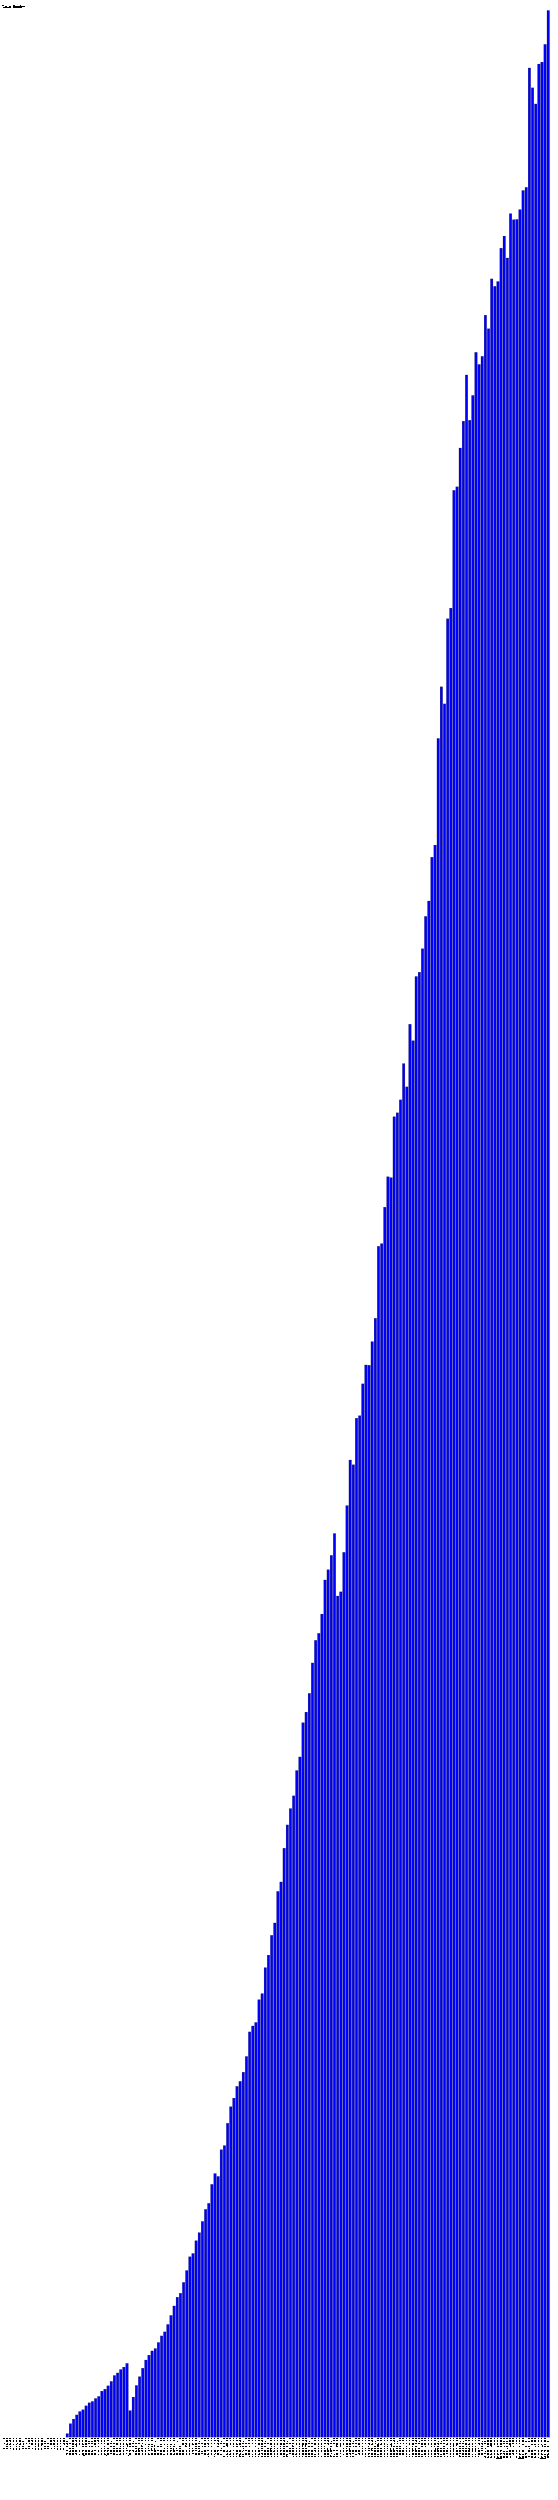
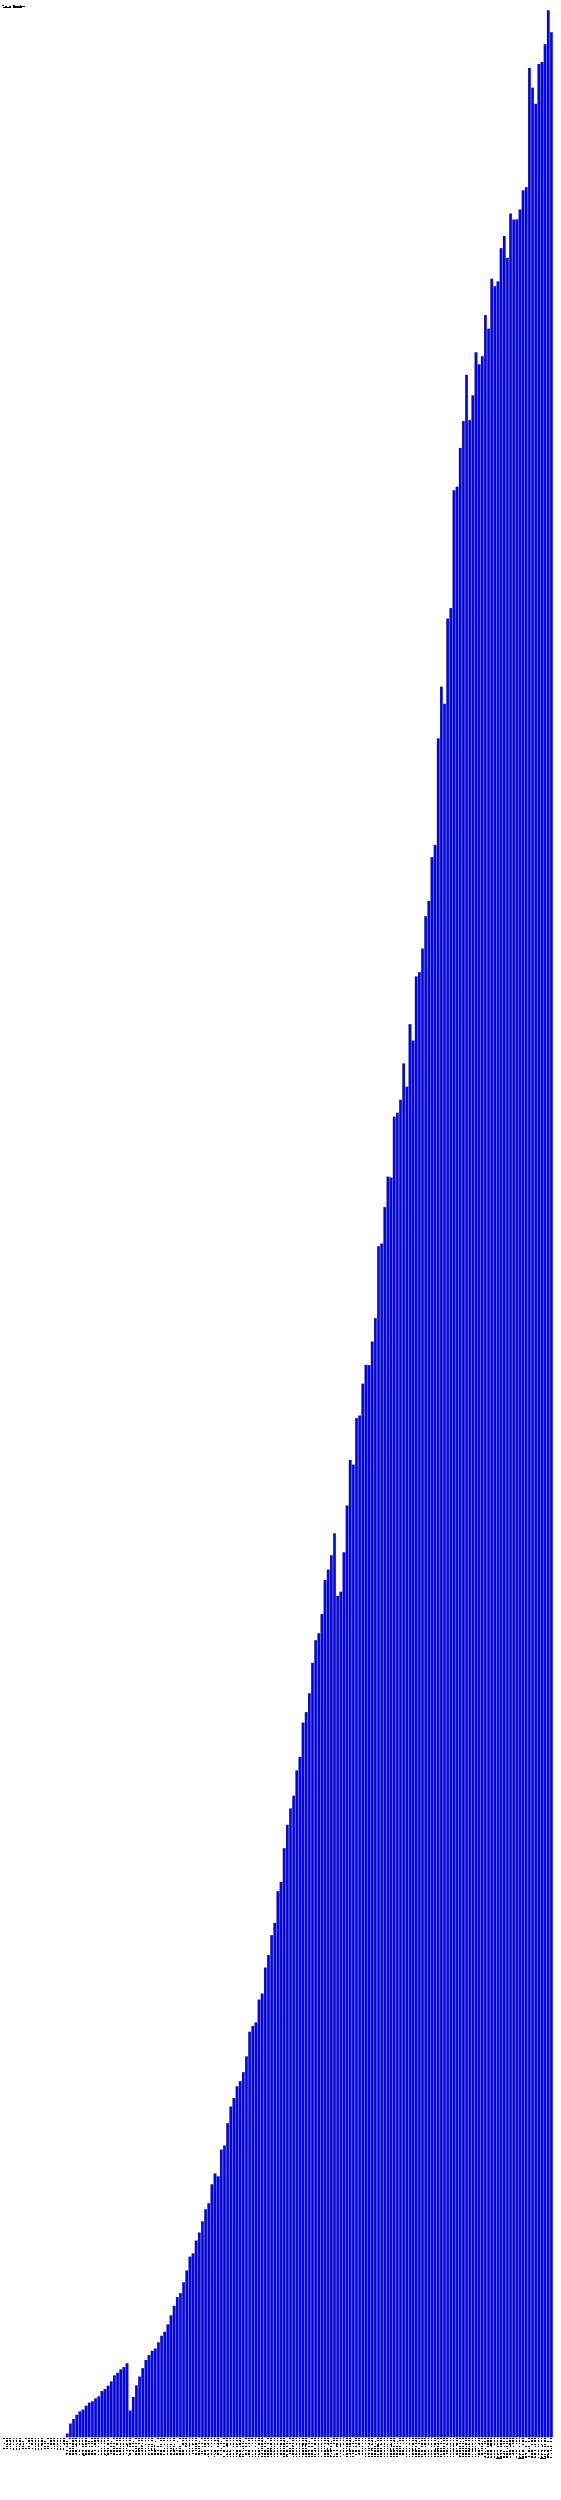
- <svg xmlns="http://www.w3.org/2000/svg" version="1.1" preserveAspectRatio="xMidYMid meet" viewBox="0 0 2660 11928.43">
+ <svg xmlns="http://www.w3.org/2000/svg" version="1.1" preserveAspectRatio="xMidYMid meet" viewBox="0 0 2675 11928.43">
  <rect fill="blue" height="0" stroke="black" width="12" x="15" y="11628.43" />
  <text x="15" y="11633.43" font-family="Tahoma" font-size="12" transform="rotate(90 15,11633.43)" text-rendering="optimizeSpeed" fill="#000000;">200704 (0)</text>
  <rect fill="blue" height="0" stroke="black" width="12" x="30" y="11628.43" />
  <text x="30" y="11633.43" font-family="Tahoma" font-size="12" transform="rotate(90 30,11633.43)" text-rendering="optimizeSpeed" fill="#000000;">200705 (0)</text>
  <rect fill="blue" height="0" stroke="black" width="12" x="45" y="11628.43" />
  <text x="45" y="11633.43" font-family="Tahoma" font-size="12" transform="rotate(90 45,11633.43)" text-rendering="optimizeSpeed" fill="#000000;">200706 (0)</text>
  <rect fill="blue" height="0" stroke="black" width="12" x="60" y="11628.43" />
  <text x="60" y="11633.43" font-family="Tahoma" font-size="12" transform="rotate(90 60,11633.43)" text-rendering="optimizeSpeed" fill="#000000;">200707 (0)</text>
  <rect fill="blue" height="0" stroke="black" width="12" x="75" y="11628.43" />
  <text x="75" y="11633.43" font-family="Tahoma" font-size="12" transform="rotate(90 75,11633.43)" text-rendering="optimizeSpeed" fill="#000000;">200708 (0)</text>
  <rect fill="blue" height="0" stroke="black" width="12" x="90" y="11628.43" />
  <text x="90" y="11633.43" font-family="Tahoma" font-size="12" transform="rotate(90 90,11633.43)" text-rendering="optimizeSpeed" fill="#000000;">200709 (0)</text>
  <rect fill="blue" height="0" stroke="black" width="12" x="105" y="11628.43" />
  <text x="105" y="11633.43" font-family="Tahoma" font-size="12" transform="rotate(90 105,11633.43)" text-rendering="optimizeSpeed" fill="#000000;">200710 (0)</text>
  <rect fill="blue" height="0" stroke="black" width="12" x="120" y="11628.43" />
  <text x="120" y="11633.43" font-family="Tahoma" font-size="12" transform="rotate(90 120,11633.43)" text-rendering="optimizeSpeed" fill="#000000;">200711 (0)</text>
  <rect fill="blue" height="0" stroke="black" width="12" x="135" y="11628.43" />
  <text x="135" y="11633.43" font-family="Tahoma" font-size="12" transform="rotate(90 135,11633.43)" text-rendering="optimizeSpeed" fill="#000000;">200712 (0)</text>
  <rect fill="blue" height="0" stroke="black" width="12" x="150" y="11628.43" />
  <text x="150" y="11633.43" font-family="Tahoma" font-size="12" transform="rotate(90 150,11633.43)" text-rendering="optimizeSpeed" fill="#000000;">200801 (0)</text>
  <rect fill="blue" height="0" stroke="black" width="12" x="165" y="11628.43" />
  <text x="165" y="11633.43" font-family="Tahoma" font-size="12" transform="rotate(90 165,11633.43)" text-rendering="optimizeSpeed" fill="#000000;">200802 (0)</text>
  <rect fill="blue" height="0" stroke="black" width="12" x="180" y="11628.43" />
  <text x="180" y="11633.43" font-family="Tahoma" font-size="12" transform="rotate(90 180,11633.43)" text-rendering="optimizeSpeed" fill="#000000;">200803 (0)</text>
  <rect fill="blue" height="0" stroke="black" width="12" x="195" y="11628.43" />
  <text x="195" y="11633.43" font-family="Tahoma" font-size="12" transform="rotate(90 195,11633.43)" text-rendering="optimizeSpeed" fill="#000000;">200804 (0)</text>
  <rect fill="blue" height="0" stroke="black" width="12" x="210" y="11628.43" />
  <text x="210" y="11633.43" font-family="Tahoma" font-size="12" transform="rotate(90 210,11633.43)" text-rendering="optimizeSpeed" fill="#000000;">200805 (0)</text>
  <rect fill="blue" height="0" stroke="black" width="12" x="225" y="11628.43" />
  <text x="225" y="11633.43" font-family="Tahoma" font-size="12" transform="rotate(90 225,11633.43)" text-rendering="optimizeSpeed" fill="#000000;">200806 (0)</text>
  <rect fill="blue" height="0" stroke="black" width="12" x="240" y="11628.43" />
  <text x="240" y="11633.43" font-family="Tahoma" font-size="12" transform="rotate(90 240,11633.43)" text-rendering="optimizeSpeed" fill="#000000;">200807 (0)</text>
  <rect fill="blue" height="0" stroke="black" width="12" x="255" y="11628.43" />
  <text x="255" y="11633.43" font-family="Tahoma" font-size="12" transform="rotate(90 255,11633.43)" text-rendering="optimizeSpeed" fill="#000000;">200808 (0)</text>
  <rect fill="blue" height="0" stroke="black" width="12" x="270" y="11628.43" />
  <text x="270" y="11633.43" font-family="Tahoma" font-size="12" transform="rotate(90 270,11633.43)" text-rendering="optimizeSpeed" fill="#000000;">200809 (0)</text>
  <rect fill="blue" height="0" stroke="black" width="12" x="285" y="11628.43" />
  <text x="285" y="11633.43" font-family="Tahoma" font-size="12" transform="rotate(90 285,11633.43)" text-rendering="optimizeSpeed" fill="#000000;">200810 (0)</text>
  <rect fill="blue" height="0" stroke="black" width="12" x="300" y="11628.43" />
  <text x="300" y="11633.43" font-family="Tahoma" font-size="12" transform="rotate(90 300,11633.43)" text-rendering="optimizeSpeed" fill="#000000;">200811 (0)</text>
  <rect fill="blue" height="16.72" stroke="black" width="12" x="315" y="11611.71" />
  <text x="315" y="11633.43" font-family="Tahoma" font-size="12" transform="rotate(90 315,11633.43)" text-rendering="optimizeSpeed" fill="#000000;">200812 (1672)</text>
  <rect fill="blue" height="64.02" stroke="black" width="12" x="330" y="11564.41" />
  <text x="330" y="11633.43" font-family="Tahoma" font-size="12" transform="rotate(90 330,11633.43)" text-rendering="optimizeSpeed" fill="#000000;">200901 (6402)</text>
  <rect fill="blue" height="86.08" stroke="black" width="12" x="345" y="11542.35" />
  <text x="345" y="11633.43" font-family="Tahoma" font-size="12" transform="rotate(90 345,11633.43)" text-rendering="optimizeSpeed" fill="#000000;">200902 (8608)</text>
  <rect fill="blue" height="105.84" stroke="black" width="12" x="360" y="11522.59" />
  <text x="360" y="11633.43" font-family="Tahoma" font-size="12" transform="rotate(90 360,11633.43)" text-rendering="optimizeSpeed" fill="#000000;">200903 (10584)</text>
  <rect fill="blue" height="122.12" stroke="black" width="12" x="375" y="11506.31" />
  <text x="375" y="11633.43" font-family="Tahoma" font-size="12" transform="rotate(90 375,11633.43)" text-rendering="optimizeSpeed" fill="#000000;">200904 (12212)</text>
  <rect fill="blue" height="130.55" stroke="black" width="12" x="390" y="11497.88" />
  <text x="390" y="11633.43" font-family="Tahoma" font-size="12" transform="rotate(90 390,11633.43)" text-rendering="optimizeSpeed" fill="#000000;">200905 (13055)</text>
  <rect fill="blue" height="149.23" stroke="black" width="12" x="405" y="11479.20" />
  <text x="405" y="11633.43" font-family="Tahoma" font-size="12" transform="rotate(90 405,11633.43)" text-rendering="optimizeSpeed" fill="#000000;">200906 (14923)</text>
  <rect fill="blue" height="163.85" stroke="black" width="12" x="420" y="11464.58" />
  <text x="420" y="11633.43" font-family="Tahoma" font-size="12" transform="rotate(90 420,11633.43)" text-rendering="optimizeSpeed" fill="#000000;">200907 (16385)</text>
  <rect fill="blue" height="170.25" stroke="black" width="12" x="435" y="11458.18" />
  <text x="435" y="11633.43" font-family="Tahoma" font-size="12" transform="rotate(90 435,11633.43)" text-rendering="optimizeSpeed" fill="#000000;">200908 (17025)</text>
  <rect fill="blue" height="184.32" stroke="black" width="12" x="450" y="11444.11" />
  <text x="450" y="11633.43" font-family="Tahoma" font-size="12" transform="rotate(90 450,11633.43)" text-rendering="optimizeSpeed" fill="#000000;">200909 (18432)</text>
  <rect fill="blue" height="194.14" stroke="black" width="12" x="465" y="11434.29" />
  <text x="465" y="11633.43" font-family="Tahoma" font-size="12" transform="rotate(90 465,11633.43)" text-rendering="optimizeSpeed" fill="#000000;">200910 (19414)</text>
  <rect fill="blue" height="219.56" stroke="black" width="12" x="480" y="11408.87" />
  <text x="480" y="11633.43" font-family="Tahoma" font-size="12" transform="rotate(90 480,11633.43)" text-rendering="optimizeSpeed" fill="#000000;">200911 (21956)</text>
  <rect fill="blue" height="228.9" stroke="black" width="12" x="495" y="11399.53" />
  <text x="495" y="11633.43" font-family="Tahoma" font-size="12" transform="rotate(90 495,11633.43)" text-rendering="optimizeSpeed" fill="#000000;">200912 (22890)</text>
  <rect fill="blue" height="244.82" stroke="black" width="12" x="510" y="11383.61" />
  <text x="510" y="11633.43" font-family="Tahoma" font-size="12" transform="rotate(90 510,11633.43)" text-rendering="optimizeSpeed" fill="#000000;">201001 (24482)</text>
  <rect fill="blue" height="265.87" stroke="black" width="12" x="525" y="11362.56" />
  <text x="525" y="11633.43" font-family="Tahoma" font-size="12" transform="rotate(90 525,11633.43)" text-rendering="optimizeSpeed" fill="#000000;">201002 (26587)</text>
  <rect fill="blue" height="293.93" stroke="black" width="12" x="540" y="11334.50" />
  <text x="540" y="11633.43" font-family="Tahoma" font-size="12" transform="rotate(90 540,11633.43)" text-rendering="optimizeSpeed" fill="#000000;">201003 (29393)</text>
  <rect fill="blue" height="306.17" stroke="black" width="12" x="555" y="11322.26" />
  <text x="555" y="11633.43" font-family="Tahoma" font-size="12" transform="rotate(90 555,11633.43)" text-rendering="optimizeSpeed" fill="#000000;">201004 (30617)</text>
  <rect fill="blue" height="322.56" stroke="black" width="12" x="570" y="11305.87" />
  <text x="570" y="11633.43" font-family="Tahoma" font-size="12" transform="rotate(90 570,11633.43)" text-rendering="optimizeSpeed" fill="#000000;">201005 (32256)</text>
  <rect fill="blue" height="334.09" stroke="black" width="12" x="585" y="11294.34" />
  <text x="585" y="11633.43" font-family="Tahoma" font-size="12" transform="rotate(90 585,11633.43)" text-rendering="optimizeSpeed" fill="#000000;">201006 (33409)</text>
  <rect fill="blue" height="351.81" stroke="black" width="12" x="600" y="11276.62" />
  <text x="600" y="11633.43" font-family="Tahoma" font-size="12" transform="rotate(90 600,11633.43)" text-rendering="optimizeSpeed" fill="#000000;">201007 (35181)</text>
  <rect fill="blue" height="126.42" stroke="black" width="12" x="615" y="11502.01" />
  <text x="615" y="11633.43" font-family="Tahoma" font-size="12" transform="rotate(90 615,11633.43)" text-rendering="optimizeSpeed" fill="#000000;">201008 (12642)</text>
  <rect fill="blue" height="191.1" stroke="black" width="12" x="630" y="11437.33" />
  <text x="630" y="11633.43" font-family="Tahoma" font-size="12" transform="rotate(90 630,11633.43)" text-rendering="optimizeSpeed" fill="#000000;">201009 (19110)</text>
  <rect fill="blue" height="246.45" stroke="black" width="12" x="645" y="11381.98" />
  <text x="645" y="11633.43" font-family="Tahoma" font-size="12" transform="rotate(90 645,11633.43)" text-rendering="optimizeSpeed" fill="#000000;">201010 (24645)</text>
  <rect fill="blue" height="288.26" stroke="black" width="12" x="660" y="11340.17" />
  <text x="660" y="11633.43" font-family="Tahoma" font-size="12" transform="rotate(90 660,11633.43)" text-rendering="optimizeSpeed" fill="#000000;">201011 (28826)</text>
  <rect fill="blue" height="328.84" stroke="black" width="12" x="675" y="11299.59" />
  <text x="675" y="11633.43" font-family="Tahoma" font-size="12" transform="rotate(90 675,11633.43)" text-rendering="optimizeSpeed" fill="#000000;">201012 (32884)</text>
  <rect fill="blue" height="367.82" stroke="black" width="12" x="690" y="11260.61" />
  <text x="690" y="11633.43" font-family="Tahoma" font-size="12" transform="rotate(90 690,11633.43)" text-rendering="optimizeSpeed" fill="#000000;">201101 (36782)</text>
  <rect fill="blue" height="391.07" stroke="black" width="12" x="705" y="11237.36" />
  <text x="705" y="11633.43" font-family="Tahoma" font-size="12" transform="rotate(90 705,11633.43)" text-rendering="optimizeSpeed" fill="#000000;">201102 (39107)</text>
  <rect fill="blue" height="411.26" stroke="black" width="12" x="720" y="11217.17" />
  <text x="720" y="11633.43" font-family="Tahoma" font-size="12" transform="rotate(90 720,11633.43)" text-rendering="optimizeSpeed" fill="#000000;">201103 (41126)</text>
  <rect fill="blue" height="422.65" stroke="black" width="12" x="735" y="11205.78" />
  <text x="735" y="11633.43" font-family="Tahoma" font-size="12" transform="rotate(90 735,11633.43)" text-rendering="optimizeSpeed" fill="#000000;">201104 (42265)</text>
  <rect fill="blue" height="451.63" stroke="black" width="12" x="750" y="11176.80" />
  <text x="750" y="11633.43" font-family="Tahoma" font-size="12" transform="rotate(90 750,11633.43)" text-rendering="optimizeSpeed" fill="#000000;">201105 (45163)</text>
  <rect fill="blue" height="482.8" stroke="black" width="12" x="765" y="11145.63" />
  <text x="765" y="11633.43" font-family="Tahoma" font-size="12" transform="rotate(90 765,11633.43)" text-rendering="optimizeSpeed" fill="#000000;">201106 (48280)</text>
  <rect fill="blue" height="502.15" stroke="black" width="12" x="780" y="11126.28" />
  <text x="780" y="11633.43" font-family="Tahoma" font-size="12" transform="rotate(90 780,11633.43)" text-rendering="optimizeSpeed" fill="#000000;">201107 (50215)</text>
  <rect fill="blue" height="537.62" stroke="black" width="12" x="795" y="11090.81" />
  <text x="795" y="11633.43" font-family="Tahoma" font-size="12" transform="rotate(90 795,11633.43)" text-rendering="optimizeSpeed" fill="#000000;">201108 (53762)</text>
  <rect fill="blue" height="580.57" stroke="black" width="12" x="810" y="11047.86" />
  <text x="810" y="11633.43" font-family="Tahoma" font-size="12" transform="rotate(90 810,11633.43)" text-rendering="optimizeSpeed" fill="#000000;">201109 (58057)</text>
  <rect fill="blue" height="625.73" stroke="black" width="12" x="825" y="11002.70" />
  <text x="825" y="11633.43" font-family="Tahoma" font-size="12" transform="rotate(90 825,11633.43)" text-rendering="optimizeSpeed" fill="#000000;">201110 (62573)</text>
  <rect fill="blue" height="667.66" stroke="black" width="12" x="840" y="10960.77" />
  <text x="840" y="11633.43" font-family="Tahoma" font-size="12" transform="rotate(90 840,11633.43)" text-rendering="optimizeSpeed" fill="#000000;">201111 (66766)</text>
  <rect fill="blue" height="686.57" stroke="black" width="12" x="855" y="10941.86" />
  <text x="855" y="11633.43" font-family="Tahoma" font-size="12" transform="rotate(90 855,11633.43)" text-rendering="optimizeSpeed" fill="#000000;">201112 (68657)</text>
  <rect fill="blue" height="738.33" stroke="black" width="12" x="870" y="10890.10" />
  <text x="870" y="11633.43" font-family="Tahoma" font-size="12" transform="rotate(90 870,11633.43)" text-rendering="optimizeSpeed" fill="#000000;">201201 (73833)</text>
  <rect fill="blue" height="794.98" stroke="black" width="12" x="885" y="10833.45" />
  <text x="885" y="11633.43" font-family="Tahoma" font-size="12" transform="rotate(90 885,11633.43)" text-rendering="optimizeSpeed" fill="#000000;">201202 (79498)</text>
  <rect fill="blue" height="860.45" stroke="black" width="12" x="900" y="10767.98" />
  <text x="900" y="11633.43" font-family="Tahoma" font-size="12" transform="rotate(90 900,11633.43)" text-rendering="optimizeSpeed" fill="#000000;">201203 (86045)</text>
  <rect fill="blue" height="876.41" stroke="black" width="12" x="915" y="10752.02" />
  <text x="915" y="11633.43" font-family="Tahoma" font-size="12" transform="rotate(90 915,11633.43)" text-rendering="optimizeSpeed" fill="#000000;">201204 (87641)</text>
  <rect fill="blue" height="937.22" stroke="black" width="12" x="930" y="10691.21" />
  <text x="930" y="11633.43" font-family="Tahoma" font-size="12" transform="rotate(90 930,11633.43)" text-rendering="optimizeSpeed" fill="#000000;">201205 (93722)</text>
  <rect fill="blue" height="975.62" stroke="black" width="12" x="945" y="10652.81" />
  <text x="945" y="11633.43" font-family="Tahoma" font-size="12" transform="rotate(90 945,11633.43)" text-rendering="optimizeSpeed" fill="#000000;">201206 (97562)</text>
  <rect fill="blue" height="1029.11" stroke="black" width="12" x="960" y="10599.32" />
  <text x="960" y="11633.43" font-family="Tahoma" font-size="12" transform="rotate(90 960,11633.43)" text-rendering="optimizeSpeed" fill="#000000;">201207 (102911)</text>
  <rect fill="blue" height="1086.81" stroke="black" width="12" x="975" y="10541.62" />
  <text x="975" y="11633.43" font-family="Tahoma" font-size="12" transform="rotate(90 975,11633.43)" text-rendering="optimizeSpeed" fill="#000000;">201208 (108681)</text>
  <rect fill="blue" height="1115.38" stroke="black" width="12" x="990" y="10513.05" />
  <text x="990" y="11633.43" font-family="Tahoma" font-size="12" transform="rotate(90 990,11633.43)" text-rendering="optimizeSpeed" fill="#000000;">201209 (111538)</text>
  <rect fill="blue" height="1206.07" stroke="black" width="12" x="1005" y="10422.36" />
  <text x="1005" y="11633.43" font-family="Tahoma" font-size="12" transform="rotate(90 1005,11633.43)" text-rendering="optimizeSpeed" fill="#000000;">201210 (120607)</text>
  <rect fill="blue" height="1257.69" stroke="black" width="12" x="1020" y="10370.74" />
  <text x="1020" y="11633.43" font-family="Tahoma" font-size="12" transform="rotate(90 1020,11633.43)" text-rendering="optimizeSpeed" fill="#000000;">201211 (125769)</text>
  <rect fill="blue" height="1243.91" stroke="black" width="12" x="1035" y="10384.52" />
  <text x="1035" y="11633.43" font-family="Tahoma" font-size="12" transform="rotate(90 1035,11633.43)" text-rendering="optimizeSpeed" fill="#000000;">201212 (124391)</text>
  <rect fill="blue" height="1371.31" stroke="black" width="12" x="1050" y="10257.12" />
  <text x="1050" y="11633.43" font-family="Tahoma" font-size="12" transform="rotate(90 1050,11633.43)" text-rendering="optimizeSpeed" fill="#000000;">201301 (137131)</text>
  <rect fill="blue" height="1391.08" stroke="black" width="12" x="1065" y="10237.35" />
  <text x="1065" y="11633.43" font-family="Tahoma" font-size="12" transform="rotate(90 1065,11633.43)" text-rendering="optimizeSpeed" fill="#000000;">201302 (139108)</text>
  <rect fill="blue" height="1497.57" stroke="black" width="12" x="1080" y="10130.86" />
  <text x="1080" y="11633.43" font-family="Tahoma" font-size="12" transform="rotate(90 1080,11633.43)" text-rendering="optimizeSpeed" fill="#000000;">201303 (149757)</text>
  <rect fill="blue" height="1576.53" stroke="black" width="12" x="1095" y="10051.90" />
  <text x="1095" y="11633.43" font-family="Tahoma" font-size="12" transform="rotate(90 1095,11633.43)" text-rendering="optimizeSpeed" fill="#000000;">201304 (157653)</text>
  <rect fill="blue" height="1617.56" stroke="black" width="12" x="1110" y="10010.87" />
  <text x="1110" y="11633.43" font-family="Tahoma" font-size="12" transform="rotate(90 1110,11633.43)" text-rendering="optimizeSpeed" fill="#000000;">201305 (161756)</text>
  <rect fill="blue" height="1673.68" stroke="black" width="12" x="1125" y="9954.75" />
  <text x="1125" y="11633.43" font-family="Tahoma" font-size="12" transform="rotate(90 1125,11633.43)" text-rendering="optimizeSpeed" fill="#000000;">201306 (167368)</text>
  <rect fill="blue" height="1697.64" stroke="black" width="12" x="1140" y="9930.79" />
  <text x="1140" y="11633.43" font-family="Tahoma" font-size="12" transform="rotate(90 1140,11633.43)" text-rendering="optimizeSpeed" fill="#000000;">201307 (169764)</text>
  <rect fill="blue" height="1741.22" stroke="black" width="12" x="1155" y="9887.21" />
  <text x="1155" y="11633.43" font-family="Tahoma" font-size="12" transform="rotate(90 1155,11633.43)" text-rendering="optimizeSpeed" fill="#000000;">201308 (174122)</text>
  <rect fill="blue" height="1816.21" stroke="black" width="12" x="1170" y="9812.22" />
  <text x="1170" y="11633.43" font-family="Tahoma" font-size="12" transform="rotate(90 1170,11633.43)" text-rendering="optimizeSpeed" fill="#000000;">201309 (181621)</text>
  <rect fill="blue" height="1933.37" stroke="black" width="12" x="1185" y="9695.06" />
  <text x="1185" y="11633.43" font-family="Tahoma" font-size="12" transform="rotate(90 1185,11633.43)" text-rendering="optimizeSpeed" fill="#000000;">201310 (193337)</text>
  <rect fill="blue" height="1961.65" stroke="black" width="12" x="1200" y="9666.78" />
  <text x="1200" y="11633.43" font-family="Tahoma" font-size="12" transform="rotate(90 1200,11633.43)" text-rendering="optimizeSpeed" fill="#000000;">201311 (196165)</text>
  <rect fill="blue" height="1978.55" stroke="black" width="12" x="1215" y="9649.88" />
  <text x="1215" y="11633.43" font-family="Tahoma" font-size="12" transform="rotate(90 1215,11633.43)" text-rendering="optimizeSpeed" fill="#000000;">201312 (197855)</text>
  <rect fill="blue" height="2087.08" stroke="black" width="12" x="1230" y="9541.35" />
  <text x="1230" y="11633.43" font-family="Tahoma" font-size="12" transform="rotate(90 1230,11633.43)" text-rendering="optimizeSpeed" fill="#000000;">201401 (208708)</text>
  <rect fill="blue" height="2116.18" stroke="black" width="12" x="1245" y="9512.25" />
  <text x="1245" y="11633.43" font-family="Tahoma" font-size="12" transform="rotate(90 1245,11633.43)" text-rendering="optimizeSpeed" fill="#000000;">201402 (211618)</text>
  <rect fill="blue" height="2239.93" stroke="black" width="12" x="1260" y="9388.50" />
  <text x="1260" y="11633.43" font-family="Tahoma" font-size="12" transform="rotate(90 1260,11633.43)" text-rendering="optimizeSpeed" fill="#000000;">201403 (223993)</text>
  <rect fill="blue" height="2299.86" stroke="black" width="12" x="1275" y="9328.57" />
  <text x="1275" y="11633.43" font-family="Tahoma" font-size="12" transform="rotate(90 1275,11633.43)" text-rendering="optimizeSpeed" fill="#000000;">201404 (229986)</text>
  <rect fill="blue" height="2394.27" stroke="black" width="12" x="1290" y="9234.16" />
  <text x="1290" y="11633.43" font-family="Tahoma" font-size="12" transform="rotate(90 1290,11633.43)" text-rendering="optimizeSpeed" fill="#000000;">201405 (239427)</text>
  <rect fill="blue" height="2453.2" stroke="black" width="12" x="1305" y="9175.23" />
  <text x="1305" y="11633.43" font-family="Tahoma" font-size="12" transform="rotate(90 1305,11633.43)" text-rendering="optimizeSpeed" fill="#000000;">201406 (245320)</text>
  <rect fill="blue" height="2604.04" stroke="black" width="12" x="1320" y="9024.39" />
  <text x="1320" y="11633.43" font-family="Tahoma" font-size="12" transform="rotate(90 1320,11633.43)" text-rendering="optimizeSpeed" fill="#000000;">201407 (260404)</text>
  <rect fill="blue" height="2648.81" stroke="black" width="12" x="1335" y="8979.62" />
  <text x="1335" y="11633.43" font-family="Tahoma" font-size="12" transform="rotate(90 1335,11633.43)" text-rendering="optimizeSpeed" fill="#000000;">201408 (264881)</text>
  <rect fill="blue" height="2809.95" stroke="black" width="12" x="1350" y="8818.48" />
  <text x="1350" y="11633.43" font-family="Tahoma" font-size="12" transform="rotate(90 1350,11633.43)" text-rendering="optimizeSpeed" fill="#000000;">201409 (280995)</text>
  <rect fill="blue" height="2920.94" stroke="black" width="12" x="1365" y="8707.49" />
  <text x="1365" y="11633.43" font-family="Tahoma" font-size="12" transform="rotate(90 1365,11633.43)" text-rendering="optimizeSpeed" fill="#000000;">201410 (292094)</text>
  <rect fill="blue" height="2999.11" stroke="black" width="12" x="1380" y="8629.32" />
  <text x="1380" y="11633.43" font-family="Tahoma" font-size="12" transform="rotate(90 1380,11633.43)" text-rendering="optimizeSpeed" fill="#000000;">201411 (299911)</text>
  <rect fill="blue" height="3059.77" stroke="black" width="12" x="1395" y="8568.66" />
  <text x="1395" y="11633.43" font-family="Tahoma" font-size="12" transform="rotate(90 1395,11633.43)" text-rendering="optimizeSpeed" fill="#000000;">201412 (305977)</text>
  <rect fill="blue" height="3180.59" stroke="black" width="12" x="1410" y="8447.84" />
  <text x="1410" y="11633.43" font-family="Tahoma" font-size="12" transform="rotate(90 1410,11633.43)" text-rendering="optimizeSpeed" fill="#000000;">201501 (318059)</text>
  <rect fill="blue" height="3245.32" stroke="black" width="12" x="1425" y="8383.11" />
  <text x="1425" y="11633.43" font-family="Tahoma" font-size="12" transform="rotate(90 1425,11633.43)" text-rendering="optimizeSpeed" fill="#000000;">201502 (324532)</text>
  <rect fill="blue" height="3408.69" stroke="black" width="12" x="1440" y="8219.74" />
  <text x="1440" y="11633.43" font-family="Tahoma" font-size="12" transform="rotate(90 1440,11633.43)" text-rendering="optimizeSpeed" fill="#000000;">201503 (340869)</text>
  <rect fill="blue" height="3459.29" stroke="black" width="12" x="1455" y="8169.14" />
  <text x="1455" y="11633.43" font-family="Tahoma" font-size="12" transform="rotate(90 1455,11633.43)" text-rendering="optimizeSpeed" fill="#000000;">201504 (345929)</text>
  <rect fill="blue" height="3548.8" stroke="black" width="12" x="1470" y="8079.63" />
  <text x="1470" y="11633.43" font-family="Tahoma" font-size="12" transform="rotate(90 1470,11633.43)" text-rendering="optimizeSpeed" fill="#000000;">201505 (354880)</text>
  <rect fill="blue" height="3693.83" stroke="black" width="12" x="1485" y="7934.60" />
  <text x="1485" y="11633.43" font-family="Tahoma" font-size="12" transform="rotate(90 1485,11633.43)" text-rendering="optimizeSpeed" fill="#000000;">201506 (369383)</text>
  <rect fill="blue" height="3801.86" stroke="black" width="12" x="1500" y="7826.57" />
  <text x="1500" y="11633.43" font-family="Tahoma" font-size="12" transform="rotate(90 1500,11633.43)" text-rendering="optimizeSpeed" fill="#000000;">201507 (380186)</text>
  <rect fill="blue" height="3835.2" stroke="black" width="12" x="1515" y="7793.23" />
  <text x="1515" y="11633.43" font-family="Tahoma" font-size="12" transform="rotate(90 1515,11633.43)" text-rendering="optimizeSpeed" fill="#000000;">201508 (383520)</text>
  <rect fill="blue" height="3927.14" stroke="black" width="12" x="1530" y="7701.29" />
  <text x="1530" y="11633.43" font-family="Tahoma" font-size="12" transform="rotate(90 1530,11633.43)" text-rendering="optimizeSpeed" fill="#000000;">201509 (392714)</text>
  <rect fill="blue" height="4089.73" stroke="black" width="12" x="1545" y="7538.70" />
  <text x="1545" y="11633.43" font-family="Tahoma" font-size="12" transform="rotate(90 1545,11633.43)" text-rendering="optimizeSpeed" fill="#000000;">201510 (408973)</text>
  <rect fill="blue" height="4138.6" stroke="black" width="12" x="1560" y="7489.83" />
  <text x="1560" y="11633.43" font-family="Tahoma" font-size="12" transform="rotate(90 1560,11633.43)" text-rendering="optimizeSpeed" fill="#000000;">201511 (413860)</text>
  <rect fill="blue" height="4207.04" stroke="black" width="12" x="1575" y="7421.39" />
  <text x="1575" y="11633.43" font-family="Tahoma" font-size="12" transform="rotate(90 1575,11633.43)" text-rendering="optimizeSpeed" fill="#000000;">201512 (420704)</text>
  <rect fill="blue" height="4311.46" stroke="black" width="12" x="1590" y="7316.97" />
  <text x="1590" y="11633.43" font-family="Tahoma" font-size="12" transform="rotate(90 1590,11633.43)" text-rendering="optimizeSpeed" fill="#000000;">201601 (431146)</text>
  <rect fill="blue" height="4013.26" stroke="black" width="12" x="1605" y="7615.17" />
  <text x="1605" y="11633.43" font-family="Tahoma" font-size="12" transform="rotate(90 1605,11633.43)" text-rendering="optimizeSpeed" fill="#000000;">201602 (401326)</text>
  <rect fill="blue" height="4033.13" stroke="black" width="12" x="1620" y="7595.30" />
  <text x="1620" y="11633.43" font-family="Tahoma" font-size="12" transform="rotate(90 1620,11633.43)" text-rendering="optimizeSpeed" fill="#000000;">201603 (403313)</text>
  <rect fill="blue" height="4221.71" stroke="black" width="12" x="1635" y="7406.72" />
  <text x="1635" y="11633.43" font-family="Tahoma" font-size="12" transform="rotate(90 1635,11633.43)" text-rendering="optimizeSpeed" fill="#000000;">201604 (422171)</text>
  <rect fill="blue" height="4444.64" stroke="black" width="12" x="1650" y="7183.79" />
  <text x="1650" y="11633.43" font-family="Tahoma" font-size="12" transform="rotate(90 1650,11633.43)" text-rendering="optimizeSpeed" fill="#000000;">201605 (444464)</text>
  <rect fill="blue" height="4662.17" stroke="black" width="12" x="1665" y="6966.26" />
  <text x="1665" y="11633.43" font-family="Tahoma" font-size="12" transform="rotate(90 1665,11633.43)" text-rendering="optimizeSpeed" fill="#000000;">201606 (466217)</text>
  <rect fill="blue" height="4639.45" stroke="black" width="12" x="1680" y="6988.98" />
  <text x="1680" y="11633.43" font-family="Tahoma" font-size="12" transform="rotate(90 1680,11633.43)" text-rendering="optimizeSpeed" fill="#000000;">201607 (463945)</text>
  <rect fill="blue" height="4861.61" stroke="black" width="12" x="1695" y="6766.82" />
  <text x="1695" y="11633.43" font-family="Tahoma" font-size="12" transform="rotate(90 1695,11633.43)" text-rendering="optimizeSpeed" fill="#000000;">201608 (486161)</text>
  <rect fill="blue" height="4873.41" stroke="black" width="12" x="1710" y="6755.02" />
  <text x="1710" y="11633.43" font-family="Tahoma" font-size="12" transform="rotate(90 1710,11633.43)" text-rendering="optimizeSpeed" fill="#000000;">201609 (487341)</text>
  <rect fill="blue" height="5025.57" stroke="black" width="12" x="1725" y="6602.86" />
  <text x="1725" y="11633.43" font-family="Tahoma" font-size="12" transform="rotate(90 1725,11633.43)" text-rendering="optimizeSpeed" fill="#000000;">201610 (502557)</text>
  <rect fill="blue" height="5115.58" stroke="black" width="12" x="1740" y="6512.85" />
  <text x="1740" y="11633.43" font-family="Tahoma" font-size="12" transform="rotate(90 1740,11633.43)" text-rendering="optimizeSpeed" fill="#000000;">201611 (511558)</text>
  <rect fill="blue" height="5114.46" stroke="black" width="12" x="1755" y="6513.97" />
  <text x="1755" y="11633.43" font-family="Tahoma" font-size="12" transform="rotate(90 1755,11633.43)" text-rendering="optimizeSpeed" fill="#000000;">201612 (511446)</text>
  <rect fill="blue" height="5226.9" stroke="black" width="12" x="1770" y="6401.53" />
  <text x="1770" y="11633.43" font-family="Tahoma" font-size="12" transform="rotate(90 1770,11633.43)" text-rendering="optimizeSpeed" fill="#000000;">201701 (522690)</text>
  <rect fill="blue" height="5338.39" stroke="black" width="12" x="1785" y="6290.04" />
  <text x="1785" y="11633.43" font-family="Tahoma" font-size="12" transform="rotate(90 1785,11633.43)" text-rendering="optimizeSpeed" fill="#000000;">201702 (533839)</text>
  <rect fill="blue" height="5681.8" stroke="black" width="12" x="1800" y="5946.63" />
  <text x="1800" y="11633.43" font-family="Tahoma" font-size="12" transform="rotate(90 1800,11633.43)" text-rendering="optimizeSpeed" fill="#000000;">201703 (568180)</text>
  <rect fill="blue" height="5694.36" stroke="black" width="12" x="1815" y="5934.07" />
  <text x="1815" y="11633.43" font-family="Tahoma" font-size="12" transform="rotate(90 1815,11633.43)" text-rendering="optimizeSpeed" fill="#000000;">201704 (569436)</text>
  <rect fill="blue" height="5868.45" stroke="black" width="12" x="1830" y="5759.98" />
  <text x="1830" y="11633.43" font-family="Tahoma" font-size="12" transform="rotate(90 1830,11633.43)" text-rendering="optimizeSpeed" fill="#000000;">201705 (586845)</text>
  <rect fill="blue" height="6013.73" stroke="black" width="12" x="1845" y="5614.70" />
  <text x="1845" y="11633.43" font-family="Tahoma" font-size="12" transform="rotate(90 1845,11633.43)" text-rendering="optimizeSpeed" fill="#000000;">201706 (601373)</text>
  <rect fill="blue" height="6009.38" stroke="black" width="12" x="1860" y="5619.05" />
  <text x="1860" y="11633.43" font-family="Tahoma" font-size="12" transform="rotate(90 1860,11633.43)" text-rendering="optimizeSpeed" fill="#000000;">201707 (600938)</text>
  <rect fill="blue" height="6300.06" stroke="black" width="12" x="1875" y="5328.37" />
  <text x="1875" y="11633.43" font-family="Tahoma" font-size="12" transform="rotate(90 1875,11633.43)" text-rendering="optimizeSpeed" fill="#000000;">201708 (630006)</text>
  <rect fill="blue" height="6318.75" stroke="black" width="12" x="1890" y="5309.68" />
  <text x="1890" y="11633.43" font-family="Tahoma" font-size="12" transform="rotate(90 1890,11633.43)" text-rendering="optimizeSpeed" fill="#000000;">201709 (631875)</text>
  <rect fill="blue" height="6380.51" stroke="black" width="12" x="1905" y="5247.92" />
  <text x="1905" y="11633.43" font-family="Tahoma" font-size="12" transform="rotate(90 1905,11633.43)" text-rendering="optimizeSpeed" fill="#000000;">201710 (638051)</text>
  <rect fill="blue" height="6553.61" stroke="black" width="12" x="1920" y="5074.82" />
  <text x="1920" y="11633.43" font-family="Tahoma" font-size="12" transform="rotate(90 1920,11633.43)" text-rendering="optimizeSpeed" fill="#000000;">201711 (655361)</text>
  <rect fill="blue" height="6442.43" stroke="black" width="12" x="1935" y="5186.00" />
  <text x="1935" y="11633.43" font-family="Tahoma" font-size="12" transform="rotate(90 1935,11633.43)" text-rendering="optimizeSpeed" fill="#000000;">201712 (644243)</text>
  <rect fill="blue" height="6741.34" stroke="black" width="12" x="1950" y="4887.09" />
  <text x="1950" y="11633.43" font-family="Tahoma" font-size="12" transform="rotate(90 1950,11633.43)" text-rendering="optimizeSpeed" fill="#000000;">201801 (674134)</text>
  <rect fill="blue" height="6662.7" stroke="black" width="12" x="1965" y="4965.73" />
  <text x="1965" y="11633.43" font-family="Tahoma" font-size="12" transform="rotate(90 1965,11633.43)" text-rendering="optimizeSpeed" fill="#000000;">201802 (666270)</text>
  <rect fill="blue" height="6969.25" stroke="black" width="12" x="1980" y="4659.18" />
  <text x="1980" y="11633.43" font-family="Tahoma" font-size="12" transform="rotate(90 1980,11633.43)" text-rendering="optimizeSpeed" fill="#000000;">201803 (696925)</text>
  <rect fill="blue" height="6989.59" stroke="black" width="12" x="1995" y="4638.84" />
  <text x="1995" y="11633.43" font-family="Tahoma" font-size="12" transform="rotate(90 1995,11633.43)" text-rendering="optimizeSpeed" fill="#000000;">201804 (698959)</text>
  <rect fill="blue" height="7101.63" stroke="black" width="12" x="2010" y="4526.80" />
  <text x="2010" y="11633.43" font-family="Tahoma" font-size="12" transform="rotate(90 2010,11633.43)" text-rendering="optimizeSpeed" fill="#000000;">201805 (710163)</text>
  <rect fill="blue" height="7255.93" stroke="black" width="12" x="2025" y="4372.50" />
  <text x="2025" y="11633.43" font-family="Tahoma" font-size="12" transform="rotate(90 2025,11633.43)" text-rendering="optimizeSpeed" fill="#000000;">201806 (725593)</text>
  <rect fill="blue" height="7329.42" stroke="black" width="12" x="2040" y="4299.01" />
  <text x="2040" y="11633.43" font-family="Tahoma" font-size="12" transform="rotate(90 2040,11633.43)" text-rendering="optimizeSpeed" fill="#000000;">201807 (732942)</text>
  <rect fill="blue" height="7538.49" stroke="black" width="12" x="2055" y="4089.94" />
  <text x="2055" y="11633.43" font-family="Tahoma" font-size="12" transform="rotate(90 2055,11633.43)" text-rendering="optimizeSpeed" fill="#000000;">201808 (753849)</text>
  <rect fill="blue" height="7596.23" stroke="black" width="12" x="2070" y="4032.20" />
  <text x="2070" y="11633.43" font-family="Tahoma" font-size="12" transform="rotate(90 2070,11633.43)" text-rendering="optimizeSpeed" fill="#000000;">201809 (759623)</text>
  <rect fill="blue" height="8105.1" stroke="black" width="12" x="2085" y="3523.33" />
  <text x="2085" y="11633.43" font-family="Tahoma" font-size="12" transform="rotate(90 2085,11633.43)" text-rendering="optimizeSpeed" fill="#000000;">201810 (810510)</text>
  <rect fill="blue" height="8351.26" stroke="black" width="12" x="2100" y="3277.17" />
  <text x="2100" y="11633.43" font-family="Tahoma" font-size="12" transform="rotate(90 2100,11633.43)" text-rendering="optimizeSpeed" fill="#000000;">201811 (835126)</text>
  <rect fill="blue" height="8269.77" stroke="black" width="12" x="2115" y="3358.66" />
  <text x="2115" y="11633.43" font-family="Tahoma" font-size="12" transform="rotate(90 2115,11633.43)" text-rendering="optimizeSpeed" fill="#000000;">201812 (826977)</text>
  <rect fill="blue" height="8676.13" stroke="black" width="12" x="2130" y="2952.30" />
  <text x="2130" y="11633.43" font-family="Tahoma" font-size="12" transform="rotate(90 2130,11633.43)" text-rendering="optimizeSpeed" fill="#000000;">201901 (867613)</text>
  <rect fill="blue" height="8726.85" stroke="black" width="12" x="2145" y="2901.58" />
  <text x="2145" y="11633.43" font-family="Tahoma" font-size="12" transform="rotate(90 2145,11633.43)" text-rendering="optimizeSpeed" fill="#000000;">201902 (872685)</text>
  <rect fill="blue" height="9288.89" stroke="black" width="12" x="2160" y="2339.54" />
  <text x="2160" y="11633.43" font-family="Tahoma" font-size="12" transform="rotate(90 2160,11633.43)" text-rendering="optimizeSpeed" fill="#000000;">201903 (928889)</text>
  <rect fill="blue" height="9305.61" stroke="black" width="12" x="2175" y="2322.82" />
  <text x="2175" y="11633.43" font-family="Tahoma" font-size="12" transform="rotate(90 2175,11633.43)" text-rendering="optimizeSpeed" fill="#000000;">201904 (930561)</text>
  <rect fill="blue" height="9490.74" stroke="black" width="12" x="2190" y="2137.69" />
  <text x="2190" y="11633.43" font-family="Tahoma" font-size="12" transform="rotate(90 2190,11633.43)" text-rendering="optimizeSpeed" fill="#000000;">201905 (949074)</text>
  <rect fill="blue" height="9618.93" stroke="black" width="12" x="2205" y="2009.50" />
  <text x="2205" y="11633.43" font-family="Tahoma" font-size="12" transform="rotate(90 2205,11633.43)" text-rendering="optimizeSpeed" fill="#000000;">201906 (961893)</text>
  <rect fill="blue" height="9839.22" stroke="black" width="12" x="2220" y="1789.21" />
  <text x="2220" y="11633.43" font-family="Tahoma" font-size="12" transform="rotate(90 2220,11633.43)" text-rendering="optimizeSpeed" fill="#000000;">201907 (983922)</text>
  <rect fill="blue" height="9623.24" stroke="black" width="12" x="2235" y="2005.19" />
  <text x="2235" y="11633.43" font-family="Tahoma" font-size="12" transform="rotate(90 2235,11633.43)" text-rendering="optimizeSpeed" fill="#000000;">201908 (962324)</text>
  <rect fill="blue" height="9741.66" stroke="black" width="12" x="2250" y="1886.77" />
  <text x="2250" y="11633.43" font-family="Tahoma" font-size="12" transform="rotate(90 2250,11633.43)" text-rendering="optimizeSpeed" fill="#000000;">201909 (974166)</text>
  <rect fill="blue" height="9947.38" stroke="black" width="12" x="2265" y="1681.05" />
  <text x="2265" y="11633.43" font-family="Tahoma" font-size="12" transform="rotate(90 2265,11633.43)" text-rendering="optimizeSpeed" fill="#000000;">201910 (994738)</text>
  <rect fill="blue" height="9889.5" stroke="black" width="12" x="2280" y="1738.93" />
  <text x="2280" y="11633.43" font-family="Tahoma" font-size="12" transform="rotate(90 2280,11633.43)" text-rendering="optimizeSpeed" fill="#000000;">201911 (988950)</text>
  <rect fill="blue" height="9928.21" stroke="black" width="12" x="2295" y="1700.22" />
  <text x="2295" y="11633.43" font-family="Tahoma" font-size="12" transform="rotate(90 2295,11633.43)" text-rendering="optimizeSpeed" fill="#000000;">201912 (992821)</text>
  <rect fill="blue" height="10124.54" stroke="black" width="12" x="2310" y="1503.89" />
  <text x="2310" y="11633.43" font-family="Tahoma" font-size="12" transform="rotate(90 2310,11633.43)" text-rendering="optimizeSpeed" fill="#000000;">202001 (1012454)</text>
  <rect fill="blue" height="10059.76" stroke="black" width="12" x="2325" y="1568.67" />
  <text x="2325" y="11633.43" font-family="Tahoma" font-size="12" transform="rotate(90 2325,11633.43)" text-rendering="optimizeSpeed" fill="#000000;">202002 (1005976)</text>
  <rect fill="blue" height="10297.62" stroke="black" width="12" x="2340" y="1330.81" />
  <text x="2340" y="11633.43" font-family="Tahoma" font-size="12" transform="rotate(90 2340,11633.43)" text-rendering="optimizeSpeed" fill="#000000;">202003 (1029762)</text>
  <rect fill="blue" height="10262.25" stroke="black" width="12" x="2355" y="1366.18" />
  <text x="2355" y="11633.43" font-family="Tahoma" font-size="12" transform="rotate(90 2355,11633.43)" text-rendering="optimizeSpeed" fill="#000000;">202004 (1026225)</text>
  <rect fill="blue" height="10285.28" stroke="black" width="12" x="2370" y="1343.15" />
  <text x="2370" y="11633.43" font-family="Tahoma" font-size="12" transform="rotate(90 2370,11633.43)" text-rendering="optimizeSpeed" fill="#000000;">202005 (1028528)</text>
  <rect fill="blue" height="10444.28" stroke="black" width="12" x="2385" y="1184.15" />
  <text x="2385" y="11633.43" font-family="Tahoma" font-size="12" transform="rotate(90 2385,11633.43)" text-rendering="optimizeSpeed" fill="#000000;">202006 (1044428)</text>
  <rect fill="blue" height="10501.97" stroke="black" width="12" x="2400" y="1126.46" />
  <text x="2400" y="11633.43" font-family="Tahoma" font-size="12" transform="rotate(90 2400,11633.43)" text-rendering="optimizeSpeed" fill="#000000;">202007 (1050197)</text>
  <rect fill="blue" height="10397.43" stroke="black" width="12" x="2415" y="1231.00" />
  <text x="2415" y="11633.43" font-family="Tahoma" font-size="12" transform="rotate(90 2415,11633.43)" text-rendering="optimizeSpeed" fill="#000000;">202008 (1039743)</text>
  <rect fill="blue" height="10608.94" stroke="black" width="12" x="2430" y="1019.49" />
  <text x="2430" y="11633.43" font-family="Tahoma" font-size="12" transform="rotate(90 2430,11633.43)" text-rendering="optimizeSpeed" fill="#000000;">202009 (1060894)</text>
  <rect fill="blue" height="10580.11" stroke="black" width="12" x="2445" y="1048.32" />
  <text x="2445" y="11633.43" font-family="Tahoma" font-size="12" transform="rotate(90 2445,11633.43)" text-rendering="optimizeSpeed" fill="#000000;">202010 (1058011)</text>
  <rect fill="blue" height="10581.53" stroke="black" width="12" x="2460" y="1046.90" />
  <text x="2460" y="11633.43" font-family="Tahoma" font-size="12" transform="rotate(90 2460,11633.43)" text-rendering="optimizeSpeed" fill="#000000;">202011 (1058153)</text>
  <rect fill="blue" height="10628.25" stroke="black" width="12" x="2475" y="1000.18" />
  <text x="2475" y="11633.43" font-family="Tahoma" font-size="12" transform="rotate(90 2475,11633.43)" text-rendering="optimizeSpeed" fill="#000000;">202012 (1062825)</text>
  <rect fill="blue" height="10719.6" stroke="black" width="12" x="2490" y="908.83" />
  <text x="2490" y="11633.43" font-family="Tahoma" font-size="12" transform="rotate(90 2490,11633.43)" text-rendering="optimizeSpeed" fill="#000000;">202101 (1071960)</text>
  <rect fill="blue" height="10734.53" stroke="black" width="12" x="2505" y="893.90" />
  <text x="2505" y="11633.43" font-family="Tahoma" font-size="12" transform="rotate(90 2505,11633.43)" text-rendering="optimizeSpeed" fill="#000000;">202102 (1073453)</text>
  <rect fill="blue" height="11304" stroke="black" width="12" x="2520" y="324.43" />
  <text x="2520" y="11633.43" font-family="Tahoma" font-size="12" transform="rotate(90 2520,11633.43)" text-rendering="optimizeSpeed" fill="#000000;">202103 (1130400)</text>
  <rect fill="blue" height="11209.25" stroke="black" width="12" x="2535" y="419.18" />
  <text x="2535" y="11633.43" font-family="Tahoma" font-size="12" transform="rotate(90 2535,11633.43)" text-rendering="optimizeSpeed" fill="#000000;">202104 (1120925)</text>
  <rect fill="blue" height="11132.3" stroke="black" width="12" x="2550" y="496.13" />
  <text x="2550" y="11633.43" font-family="Tahoma" font-size="12" transform="rotate(90 2550,11633.43)" text-rendering="optimizeSpeed" fill="#000000;">202105 (1113230)</text>
  <rect fill="blue" height="11322.78" stroke="black" width="12" x="2565" y="305.65" />
  <text x="2565" y="11633.43" font-family="Tahoma" font-size="12" transform="rotate(90 2565,11633.43)" text-rendering="optimizeSpeed" fill="#000000;">202106 (1132278)</text>
  <rect fill="blue" height="11332.22" stroke="black" width="12" x="2580" y="296.21" />
  <text x="2580" y="11633.43" font-family="Tahoma" font-size="12" transform="rotate(90 2580,11633.43)" text-rendering="optimizeSpeed" fill="#000000;">202107 (1133222)</text>
  <rect fill="blue" height="11416.81" stroke="black" width="12" x="2595" y="211.62" />
  <text x="2595" y="11633.43" font-family="Tahoma" font-size="12" transform="rotate(90 2595,11633.43)" text-rendering="optimizeSpeed" fill="#000000;">202108 (1141681)</text>
  <rect fill="blue" height="11578.43" stroke="black" width="12" x="2610" y="50.00" />
  <text x="2610" y="11633.43" font-family="Tahoma" font-size="12" transform="rotate(90 2610,11633.43)" text-rendering="optimizeSpeed" fill="#000000;">202109 (1157843)</text>
+   <rect fill="blue" height="11474.17" stroke="black" width="12" x="2625" y="154.26" />
+   <text x="2625" y="11633.43" font-family="Tahoma" font-size="12" transform="rotate(90 2625,11633.43)" text-rendering="optimizeSpeed" fill="#000000;">202110 (1147417)</text>
  <text x="10" y="40" font-family="Tahoma" font-size="20" text-rendering="optimizeSpeed" fill="#000000;">Total Nodes</text>
</svg>
